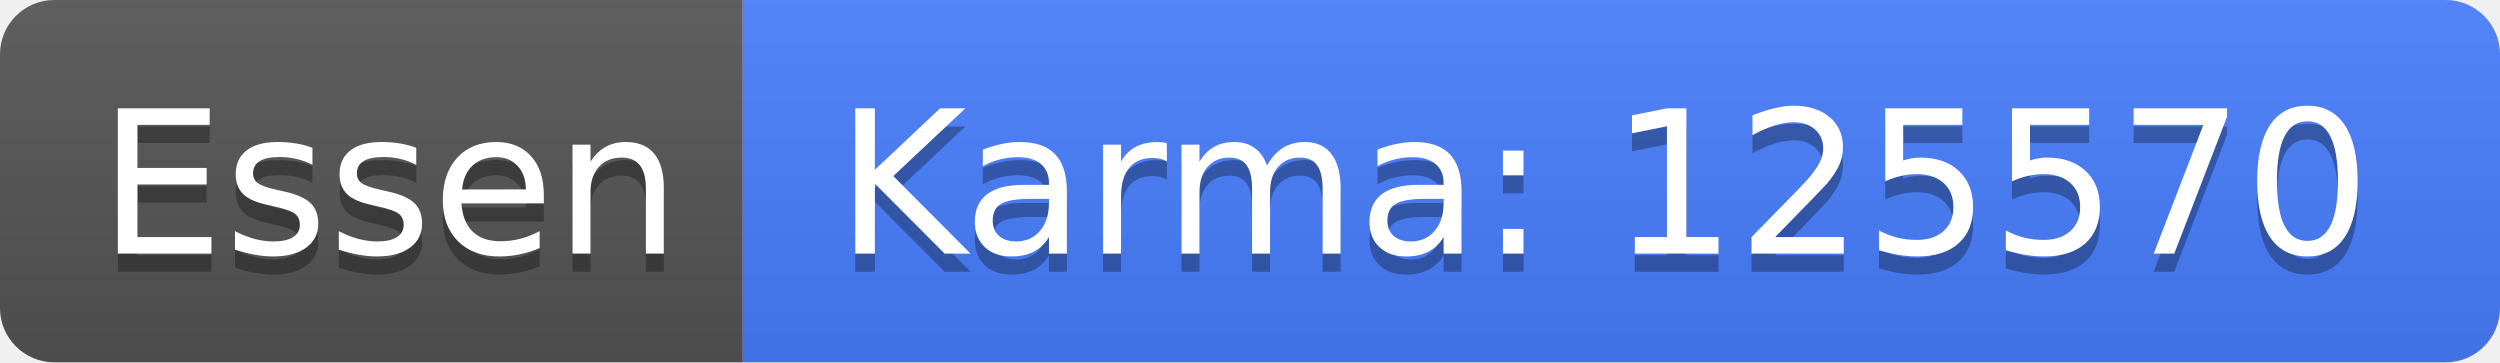
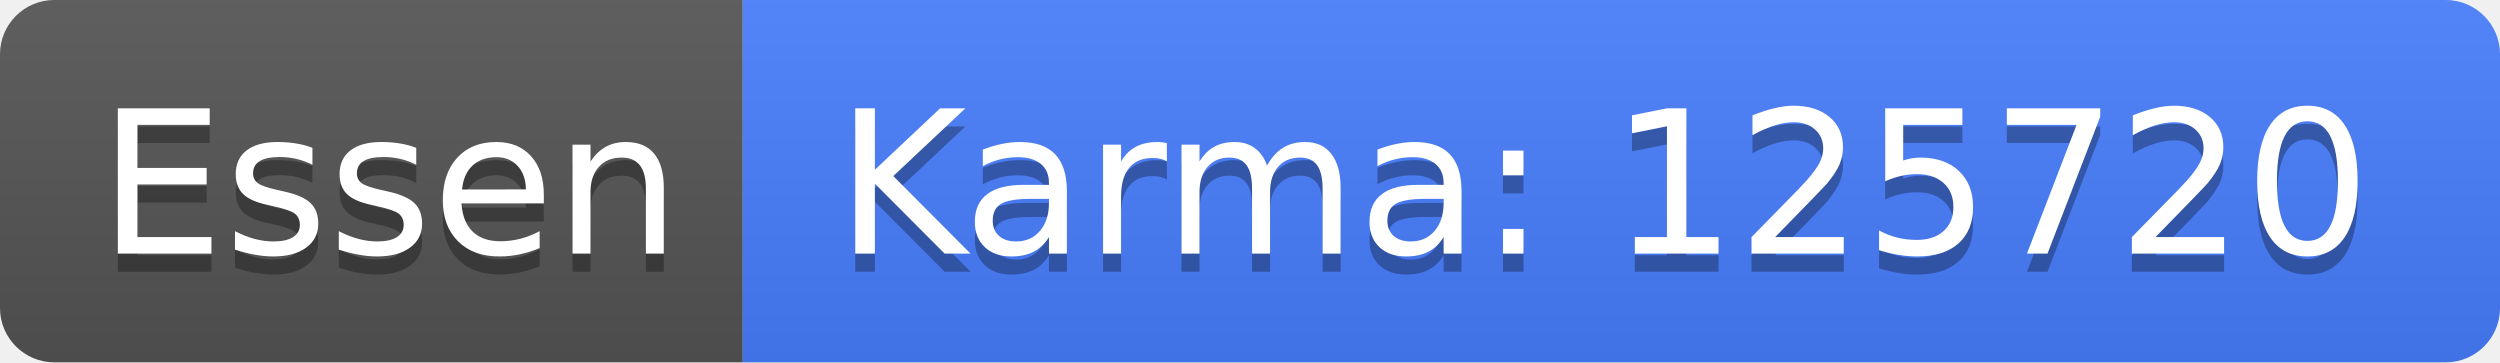
<svg xmlns="http://www.w3.org/2000/svg" width="138" height="20">
  <linearGradient id="b" x2="0" y2="100%">
    <stop offset="0" stop-color="#bbb" stop-opacity=".1" />
    <stop offset="1" stop-opacity=".1" />
  </linearGradient>
  <clipPath id="a">
    <rect width="138" height="20" rx="3" fill="#fff" />
  </clipPath>
  <g clip-path="url(#a)">
    <path fill="#555" d="M0 0h41v20H0z" />
    <path fill="#477eff" d="M41 0h97v20H41z" />
    <path fill="url(#b)" d="M0 0h138v20H0z" />
  </g>
  <g fill="#fff" text-anchor="middle" font-family="DejaVu Sans,Verdana,Geneva,sans-serif" font-size="110">
    <text x="215" y="150" fill="#010101" fill-opacity=".3" transform="scale(.1)" textLength="310">Essen</text>
    <text x="215" y="140" transform="scale(.1)" textLength="310">Essen</text>
-     <text x="885" y="150" fill="#010101" fill-opacity=".3" transform="scale(.1)" textLength="870">Karma: 125570</text>
-     <text x="885" y="140" transform="scale(.1)" textLength="870">Karma: 125570</text>
+     <text x="885" y="150" fill="#010101" fill-opacity=".3" transform="scale(.1)" textLength="870">Karma: 125720</text>
+     <text x="885" y="140" transform="scale(.1)" textLength="870">Karma: 125720</text>
  </g>
</svg>
